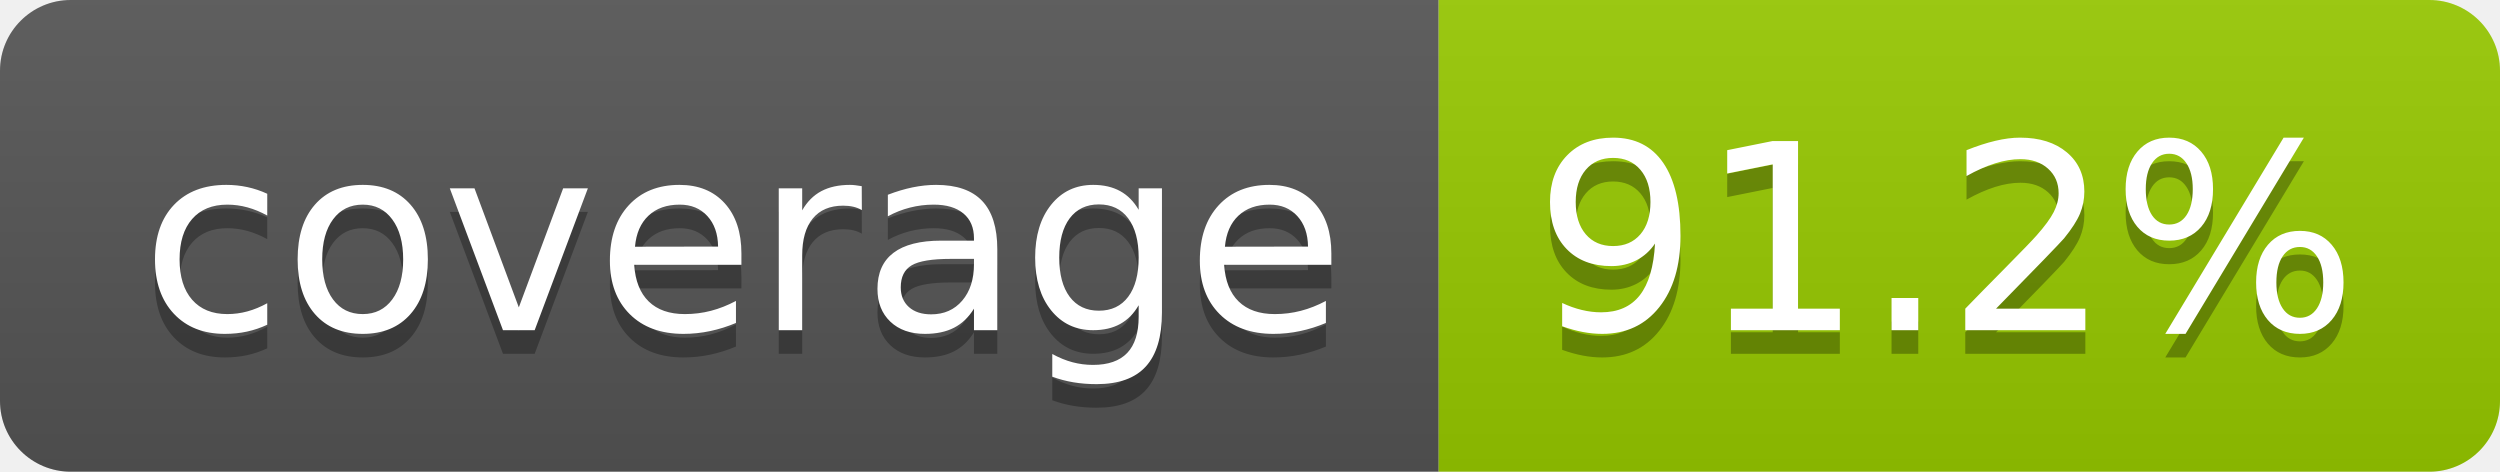
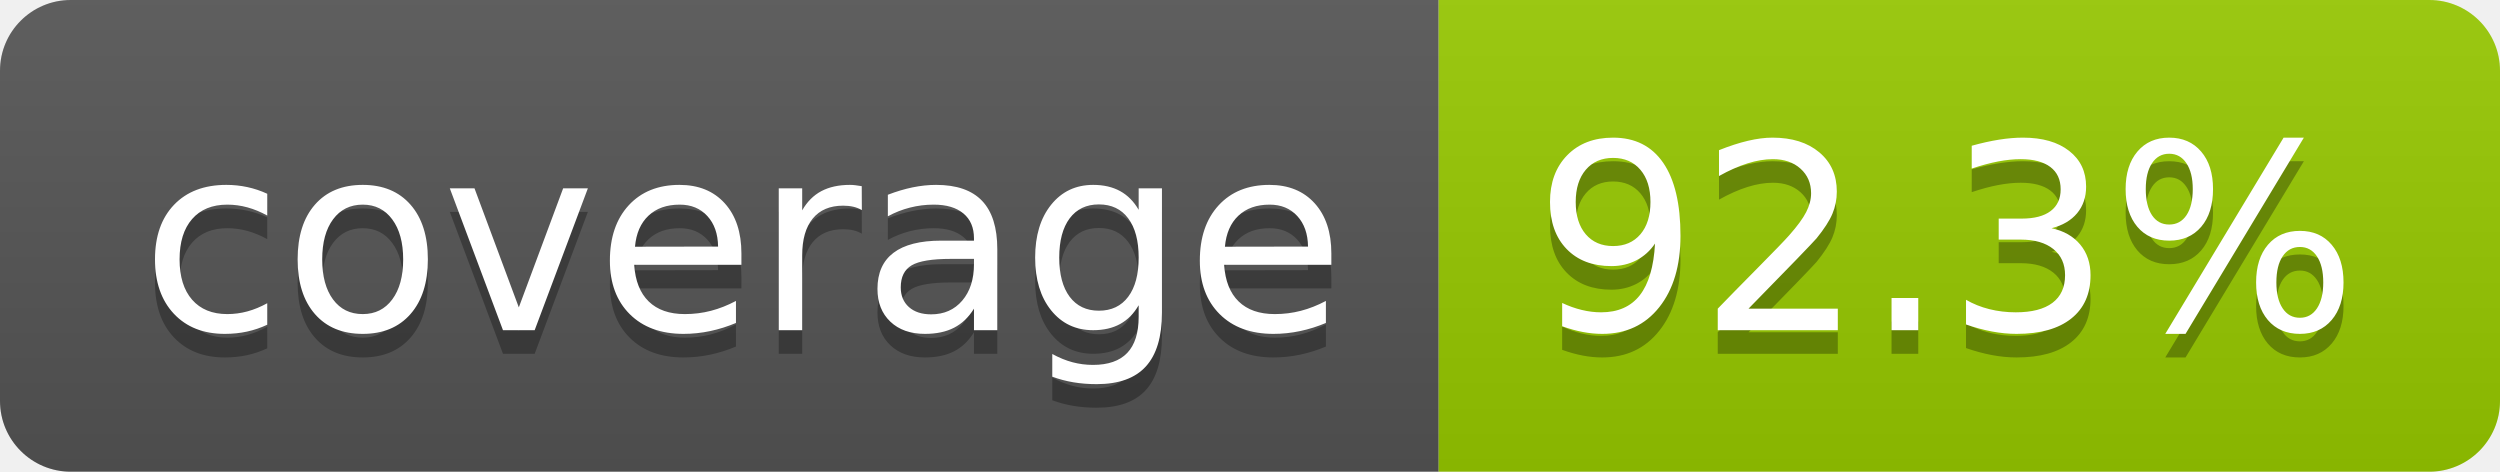
- <svg xmlns="http://www.w3.org/2000/svg" width="106" height="20" role="img" aria-label="coverage: 91.2%">
+ <svg xmlns="http://www.w3.org/2000/svg" width="106" height="20" role="img" aria-label="coverage: 92.3%">
  <linearGradient id="s" x2="0" y2="100%">
    <stop offset="0" stop-color="#bbb" stop-opacity=".1" />
    <stop offset="1" stop-opacity=".1" />
  </linearGradient>
  <clipPath id="r">
    <rect width="106" height="20" rx="3" fill="#fff" />
  </clipPath>
  <g clip-path="url(#r)">
    <rect width="61" height="20" fill="#555" />
    <rect x="61" width="45" height="20" fill="#97ca00" />
    <rect width="106" height="20" fill="url(#s)" />
  </g>
  <g fill="#fff" text-anchor="middle" font-family="Verdana,Geneva,DejaVu Sans,sans-serif" text-rendering="geometricPrecision" font-size="110">
    <text aria-hidden="true" x="315" y="150" fill="#010101" fill-opacity=".3" transform="scale(.1)" textLength="510">coverage</text>
    <text x="315" y="140" transform="scale(.1)" fill="#fff" textLength="510">coverage</text>
-     <text aria-hidden="true" x="825" y="150" fill="#010101" fill-opacity=".3" transform="scale(.1)" textLength="350">91.2%</text>
-     <text x="825" y="140" transform="scale(.1)" fill="#fff" textLength="350">91.2%</text>
+     <text aria-hidden="true" x="825" y="150" fill="#010101" fill-opacity=".3" transform="scale(.1)" textLength="350">92.3%</text>
+     <text x="825" y="140" transform="scale(.1)" fill="#fff" textLength="350">92.3%</text>
  </g>
</svg>
